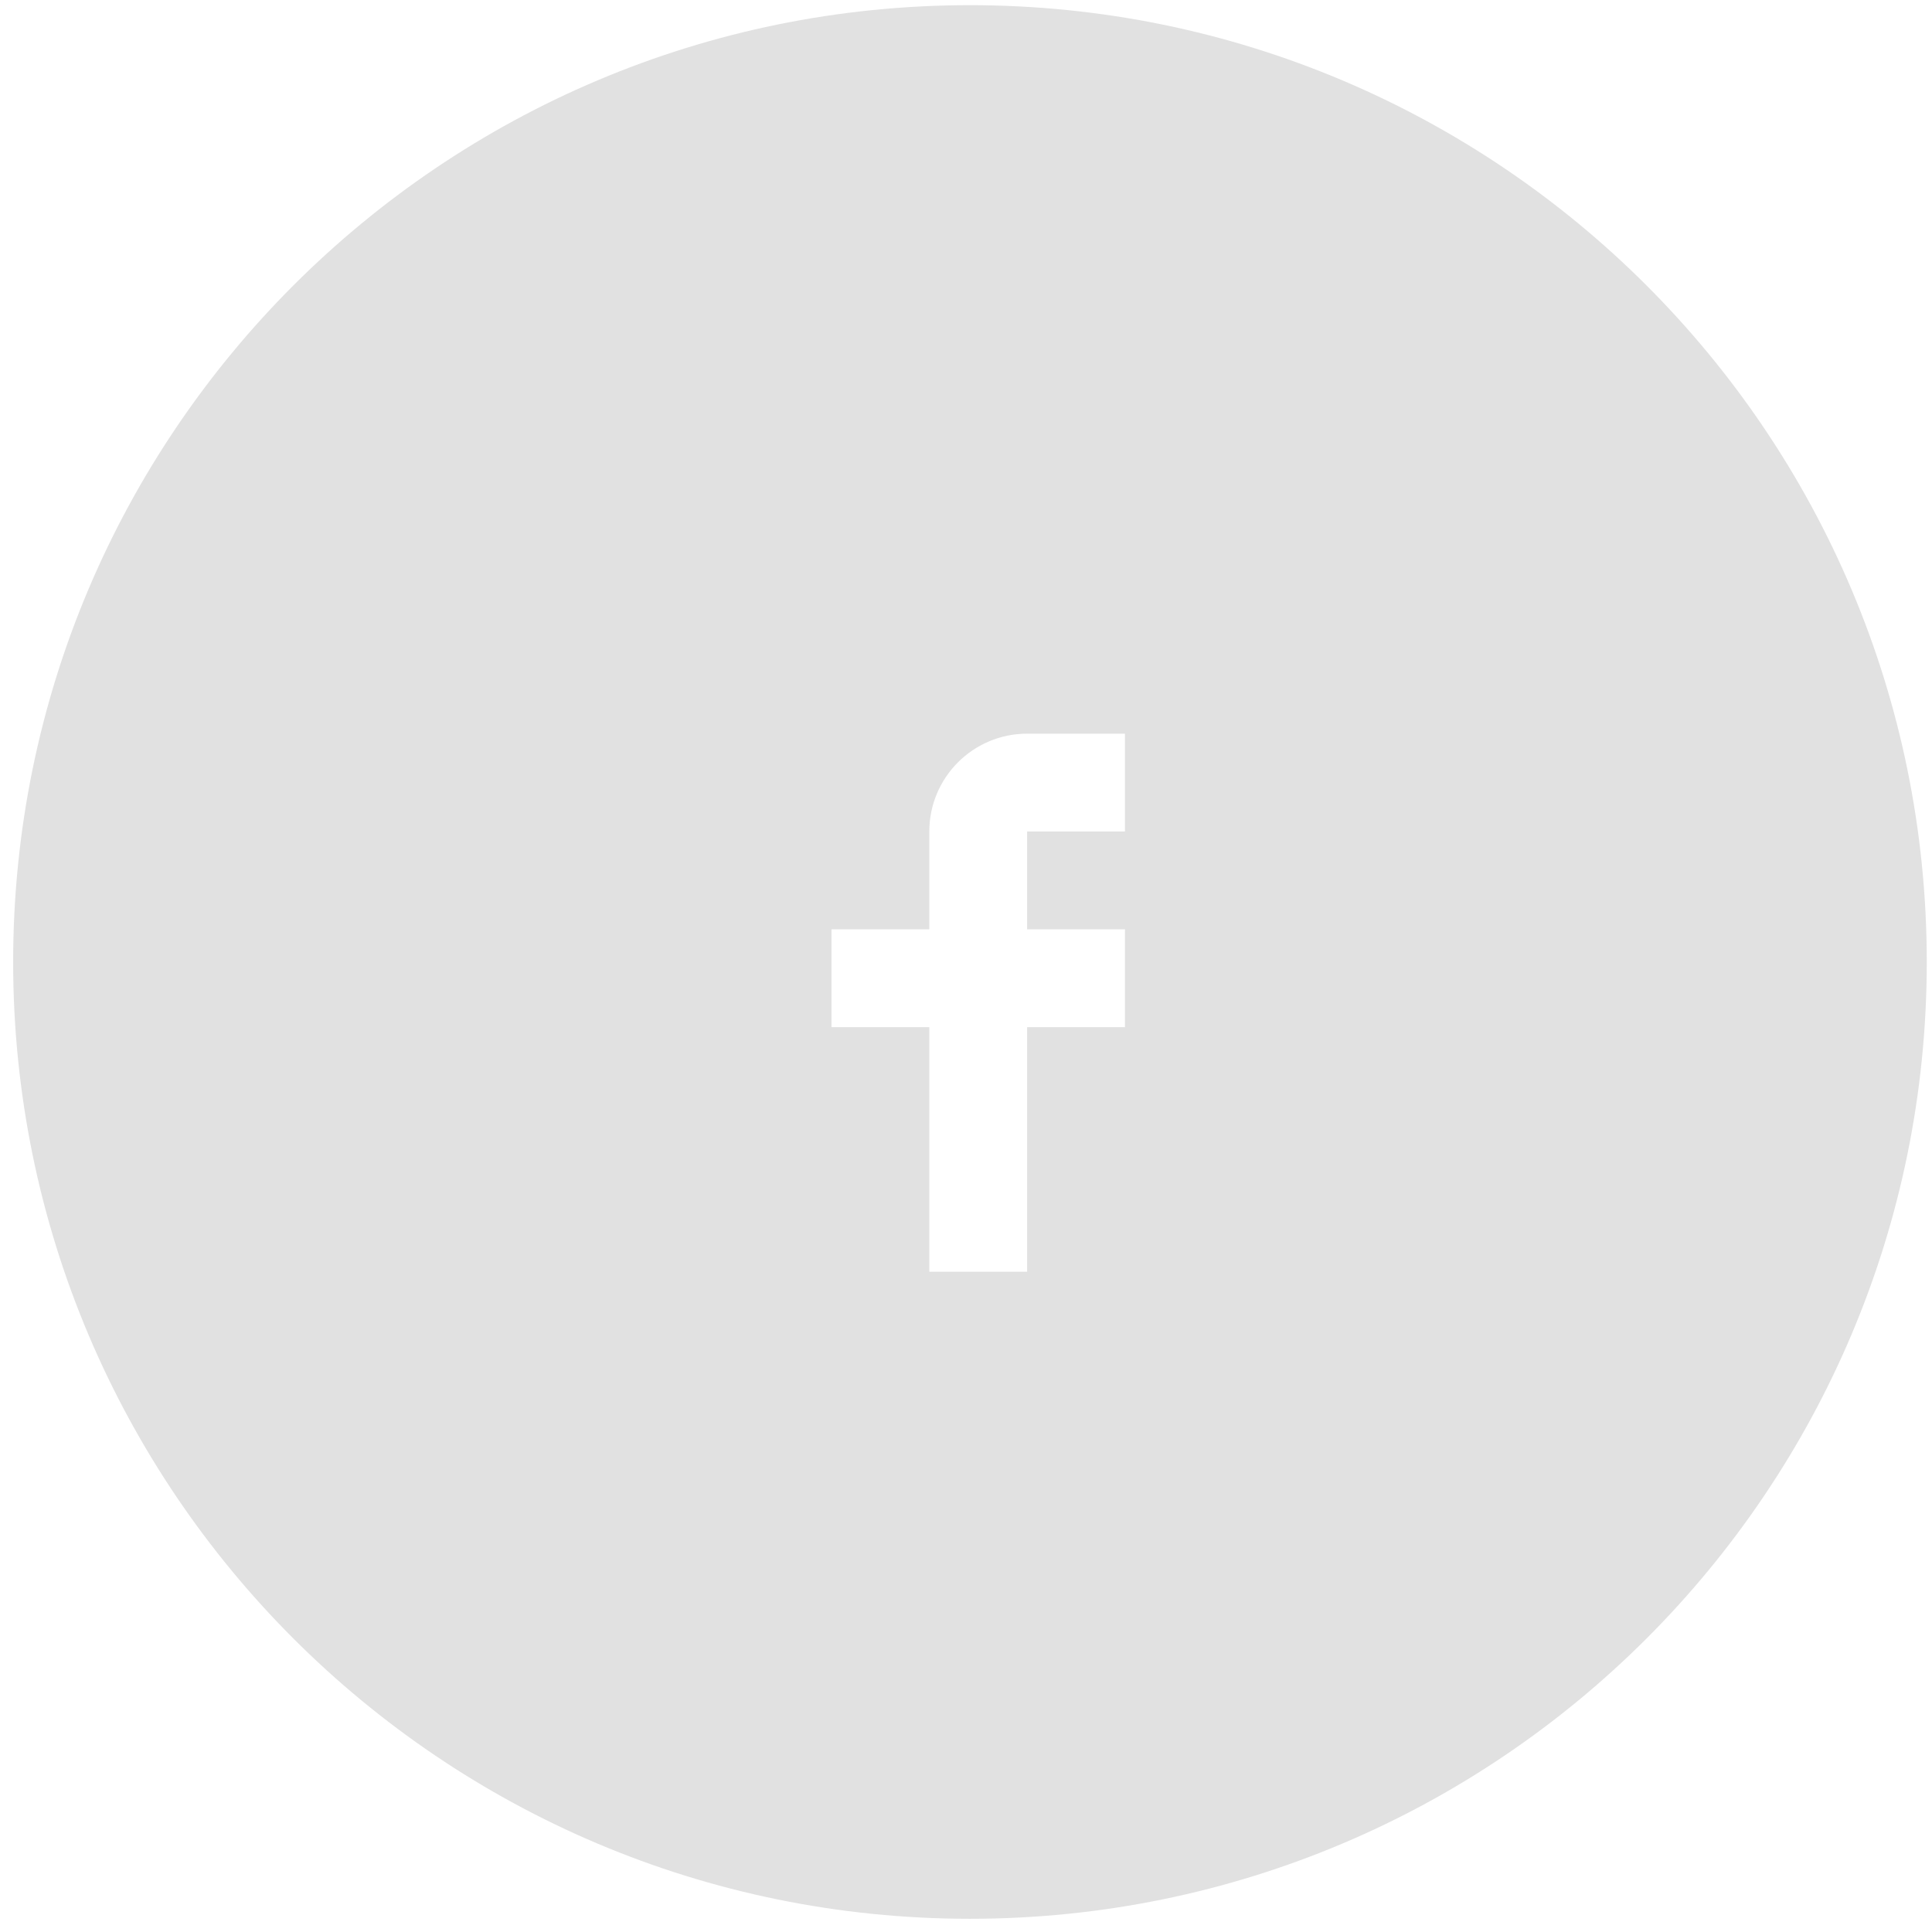
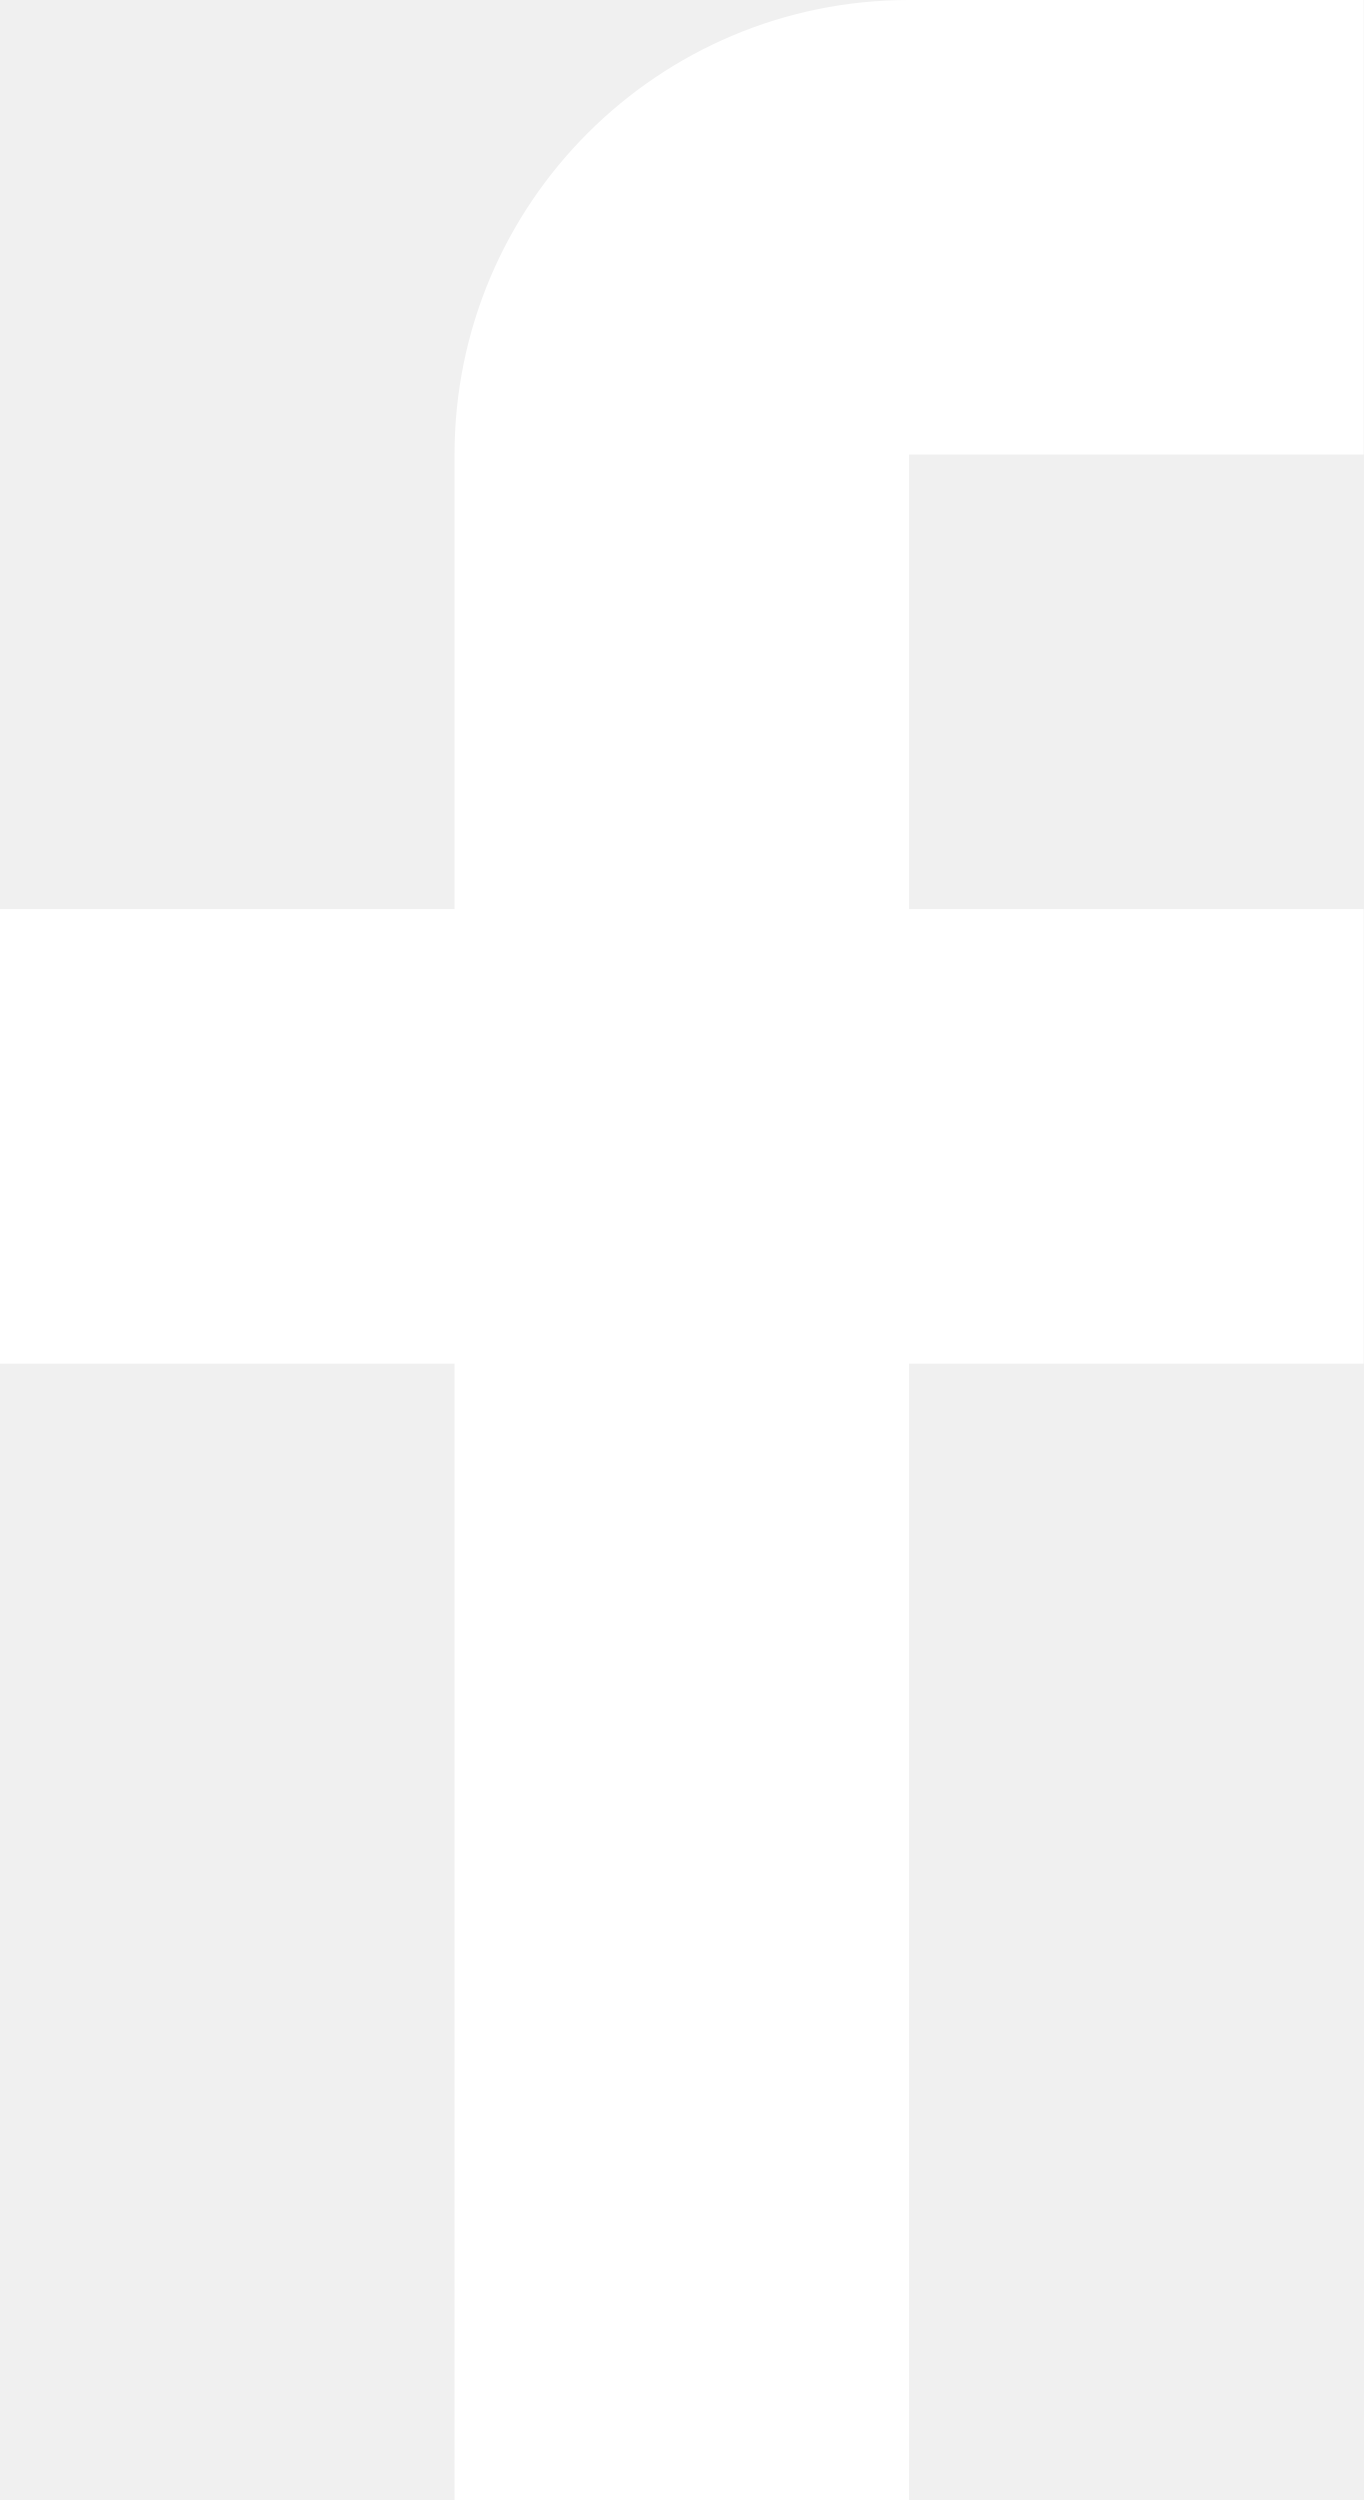
- <svg xmlns="http://www.w3.org/2000/svg" width="79" height="79" viewBox="0 0 79 79" fill="none">
-   <rect width="79" height="79" fill="#888888" />
-   <g clip-path="url(#clip0)">
-     <rect width="1440" height="2476" transform="translate(-231 -2328)" fill="white" />
-     <path fill-rule="evenodd" clip-rule="evenodd" d="M39.662 0.212C61.269 0.212 78.786 17.728 78.786 39.336C78.786 60.943 61.269 78.46 39.662 78.46C18.054 78.46 0.538 60.943 0.538 39.336C0.538 17.728 18.054 0.212 39.662 0.212Z" fill="white" />
-     <path fill-rule="evenodd" clip-rule="evenodd" d="M39.662 0.212C61.269 0.212 78.786 17.728 78.786 39.336C78.786 60.943 61.269 78.46 39.662 78.46C18.054 78.46 0.538 60.943 0.538 39.336C0.538 17.728 18.054 0.212 39.662 0.212Z" fill="#E1E1E1" />
-     <path d="M46 34V30H42C39.791 30 38 31.791 38 34V38H34V42H38V52H42V42H46V38H42V34H46Z" fill="white" />
-   </g>
-   <defs>
-     <clipPath id="clip0">
-       <rect width="1440" height="2476" fill="white" transform="translate(-231 -2328)" />
-     </clipPath>
-   </defs>
+ <svg xmlns="http://www.w3.org/2000/svg" width="12" height="22" viewBox="0 0 12 22" fill="none">
+   <path d="M12 4V0H8C5.791 0 4 1.791 4 4V8H0V12H4V22H8V12H12V8H8V4H12Z" fill="white" />
</svg>
